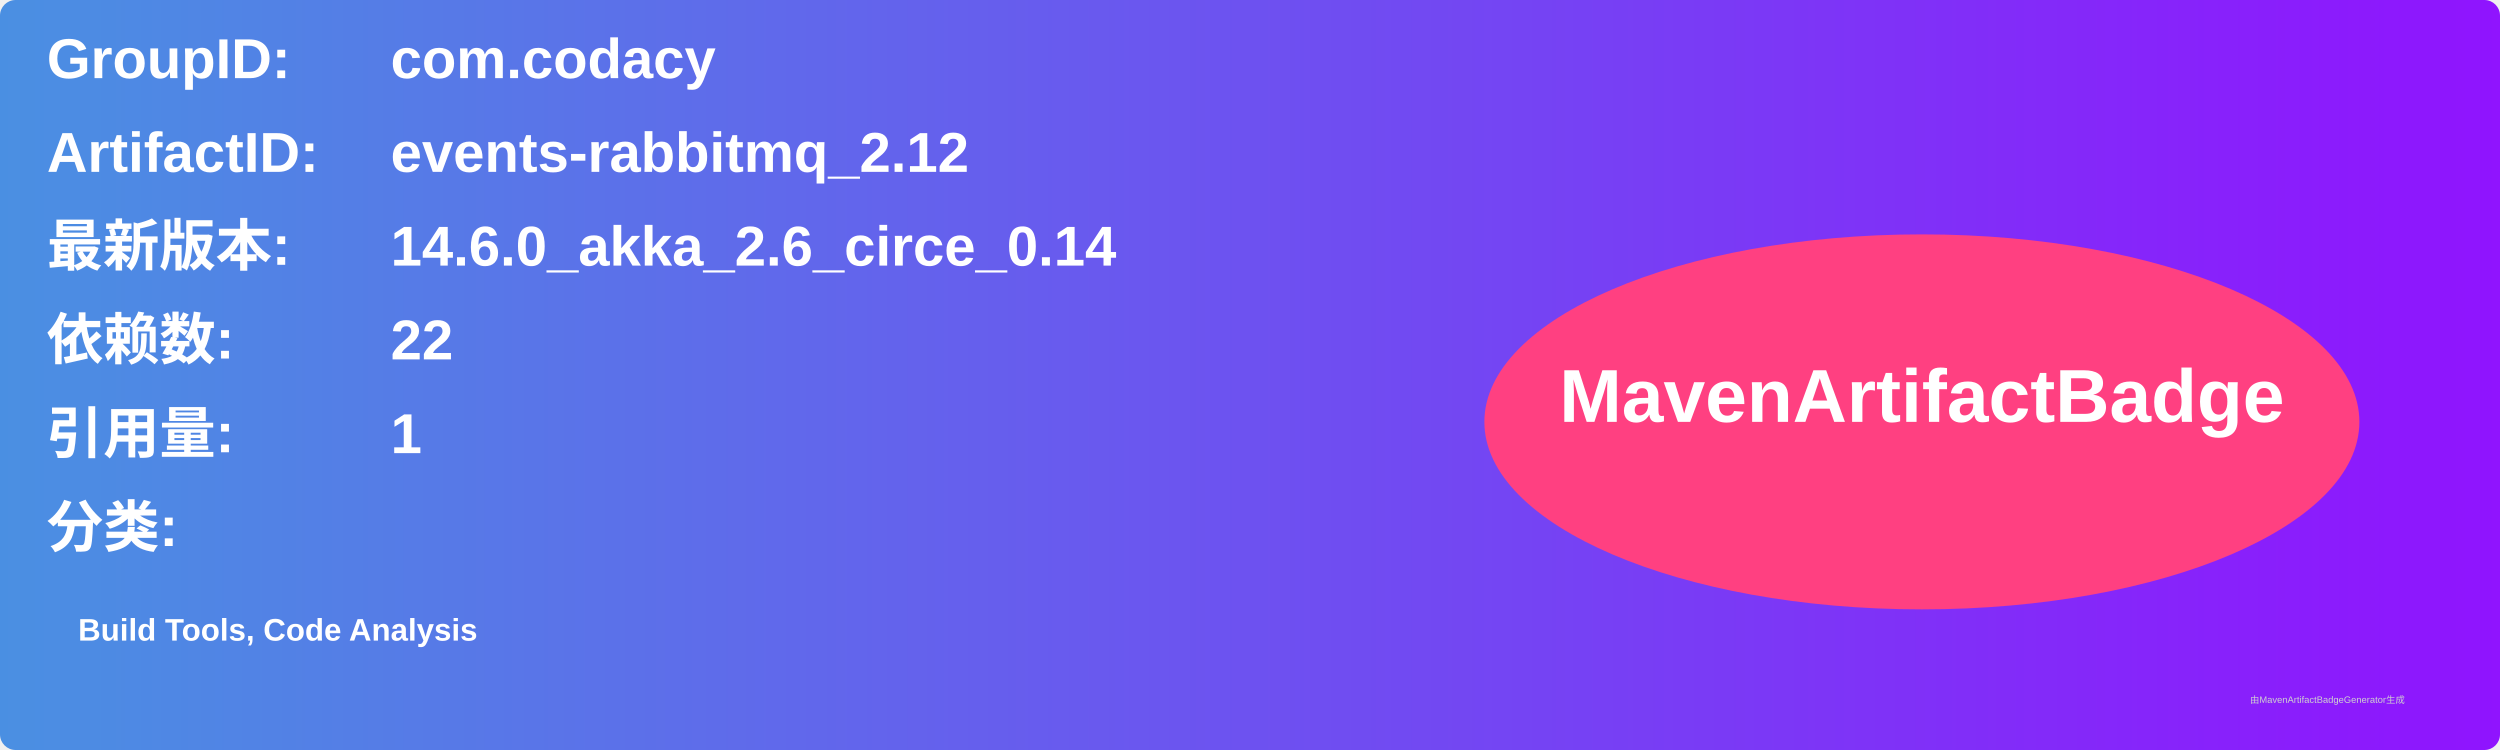
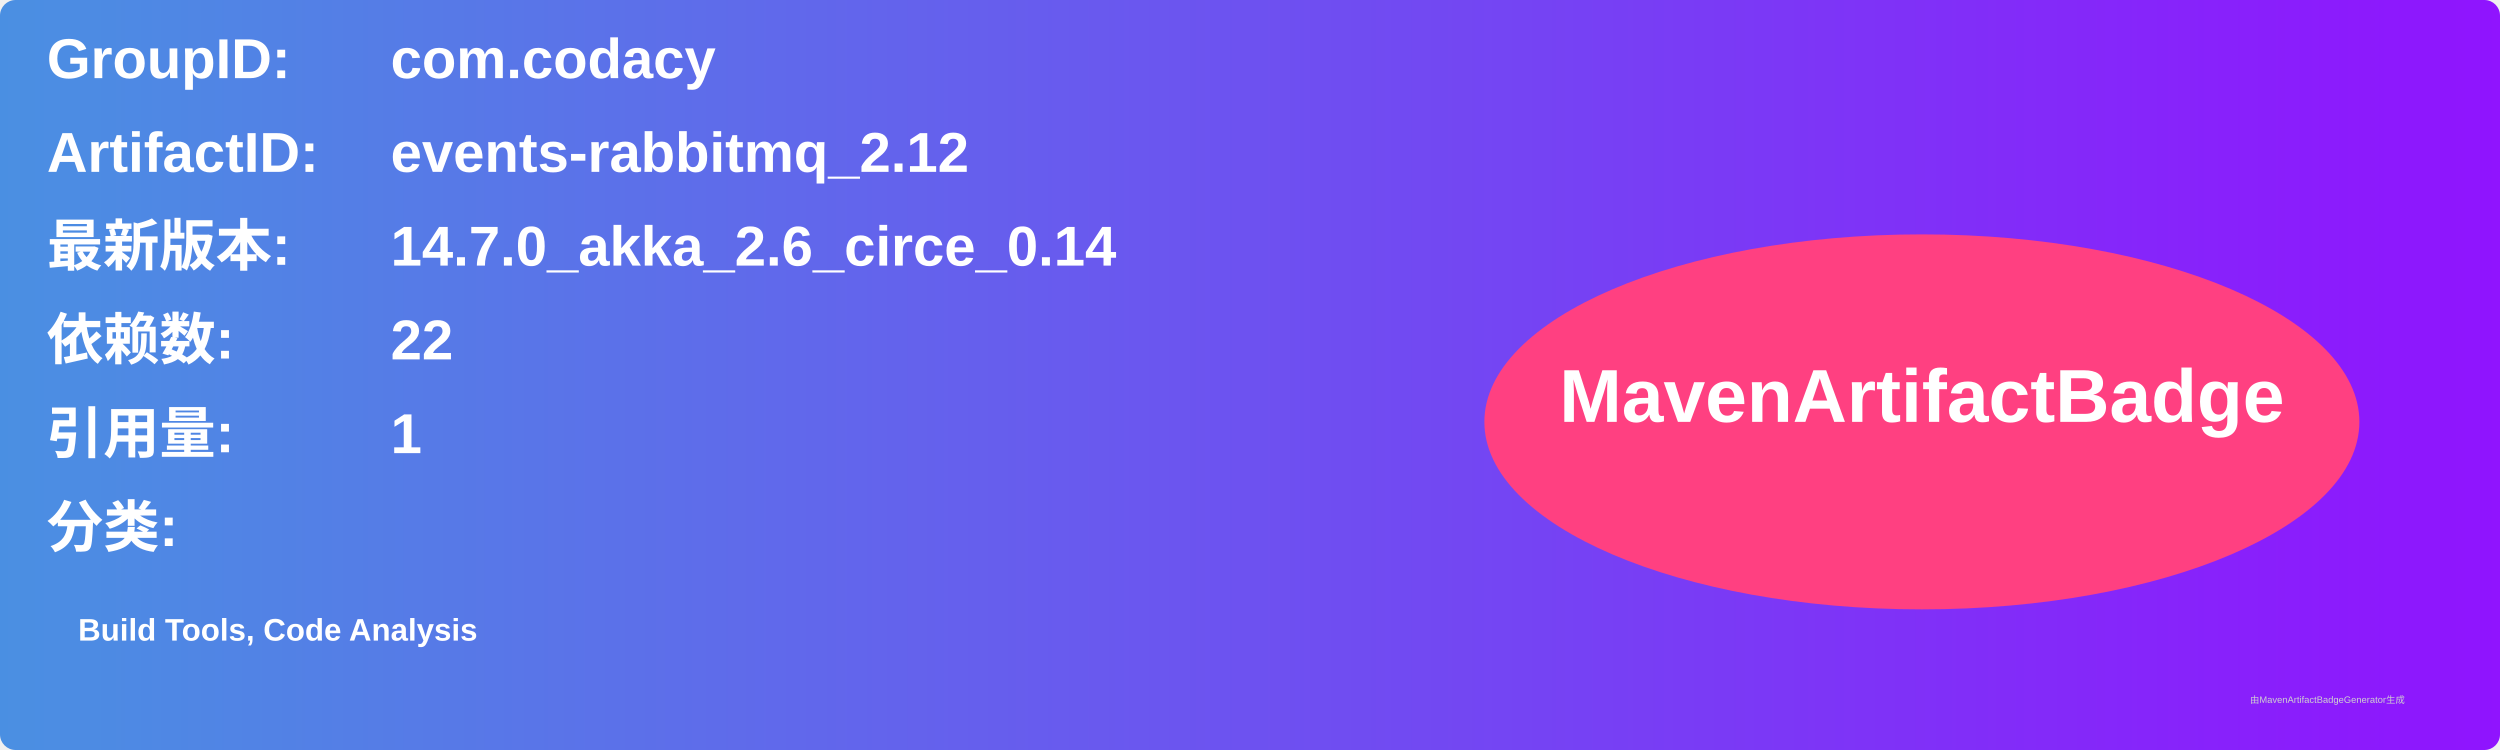
<svg xmlns="http://www.w3.org/2000/svg" width="800" height="240" viewBox="0 0 800 240">
  <linearGradient id="grad" x1="0%" y1="0%" x2="100%" y2="0%">
    <stop offset="0%" stop-color="#4a90e2" />
    <stop offset="100%" stop-color="#9013fe" />
  </linearGradient>
  <rect width="100%" height="100%" rx="5" ry="5" fill="url(#grad)" />
  <g transform="translate(15, 15)">
    <text x="0" y="10" font-family="Arial" font-size="18" fill="white" font-weight="bold" width="260">GroupID:</text>
    <text x="110" y="10" font-family="Arial" font-size="18" fill="white" font-weight="bold" width="460">com.codacy</text>
    <text x="0" y="40" font-family="Arial" font-size="18" fill="white" font-weight="bold" width="260">ArtifactID:</text>
    <text x="110" y="40" font-family="Arial" font-size="18" fill="white" font-weight="bold" width="460">events-rabbitmq_2.12</text>
    <text x="0" y="70" font-family="Arial" font-size="18" fill="white" font-weight="bold">最新版本:</text>
    <text x="110" y="70" font-family="Arial" font-size="18" fill="white" font-weight="bold">
-       <tspan font-weight="bold">14.6.0_akka_2.6_circe_0.14</tspan>
+       <tspan font-weight="bold">14.7.0_akka_2.6_circe_0.14</tspan>
    </text>
    <text x="0" y="100" font-family="Arial" font-size="18" fill="white" font-weight="bold">依赖数: </text>
    <text x="110" y="100" font-family="Arial" font-size="18" fill="white">
      <tspan font-weight="bold">22</tspan>
    </text>
    <text x="0" y="130" font-family="Arial" font-size="18" fill="white" font-weight="bold">引用量: </text>
    <text x="110" y="130" font-family="Arial" font-size="18" fill="white">
      <tspan font-weight="bold">1</tspan>
    </text>
    <text x="0" y="160" font-family="Arial" font-size="18" fill="white" font-weight="bold">分类:</text>
    <text x="10" y="190" font-family="Arial" font-size="10" fill="white">
      <tspan font-weight="bold">Build Tools, Code Analysis</tspan>
    </text>
    <ellipse cx="600" cy="120" rx="140" ry="60" fill="#ff4081" />
    <text x="600" y="120" text-anchor="middle" font-family="Arial" font-size="24" fill="white" font-weight="bold">MavenArtifactBadge</text>
  </g>
  <text x="720" y="225" font-family="Arial" font-size="3" fill="#d0d0d0">由MavenArtifactBadgeGenerator生成</text>
</svg>
